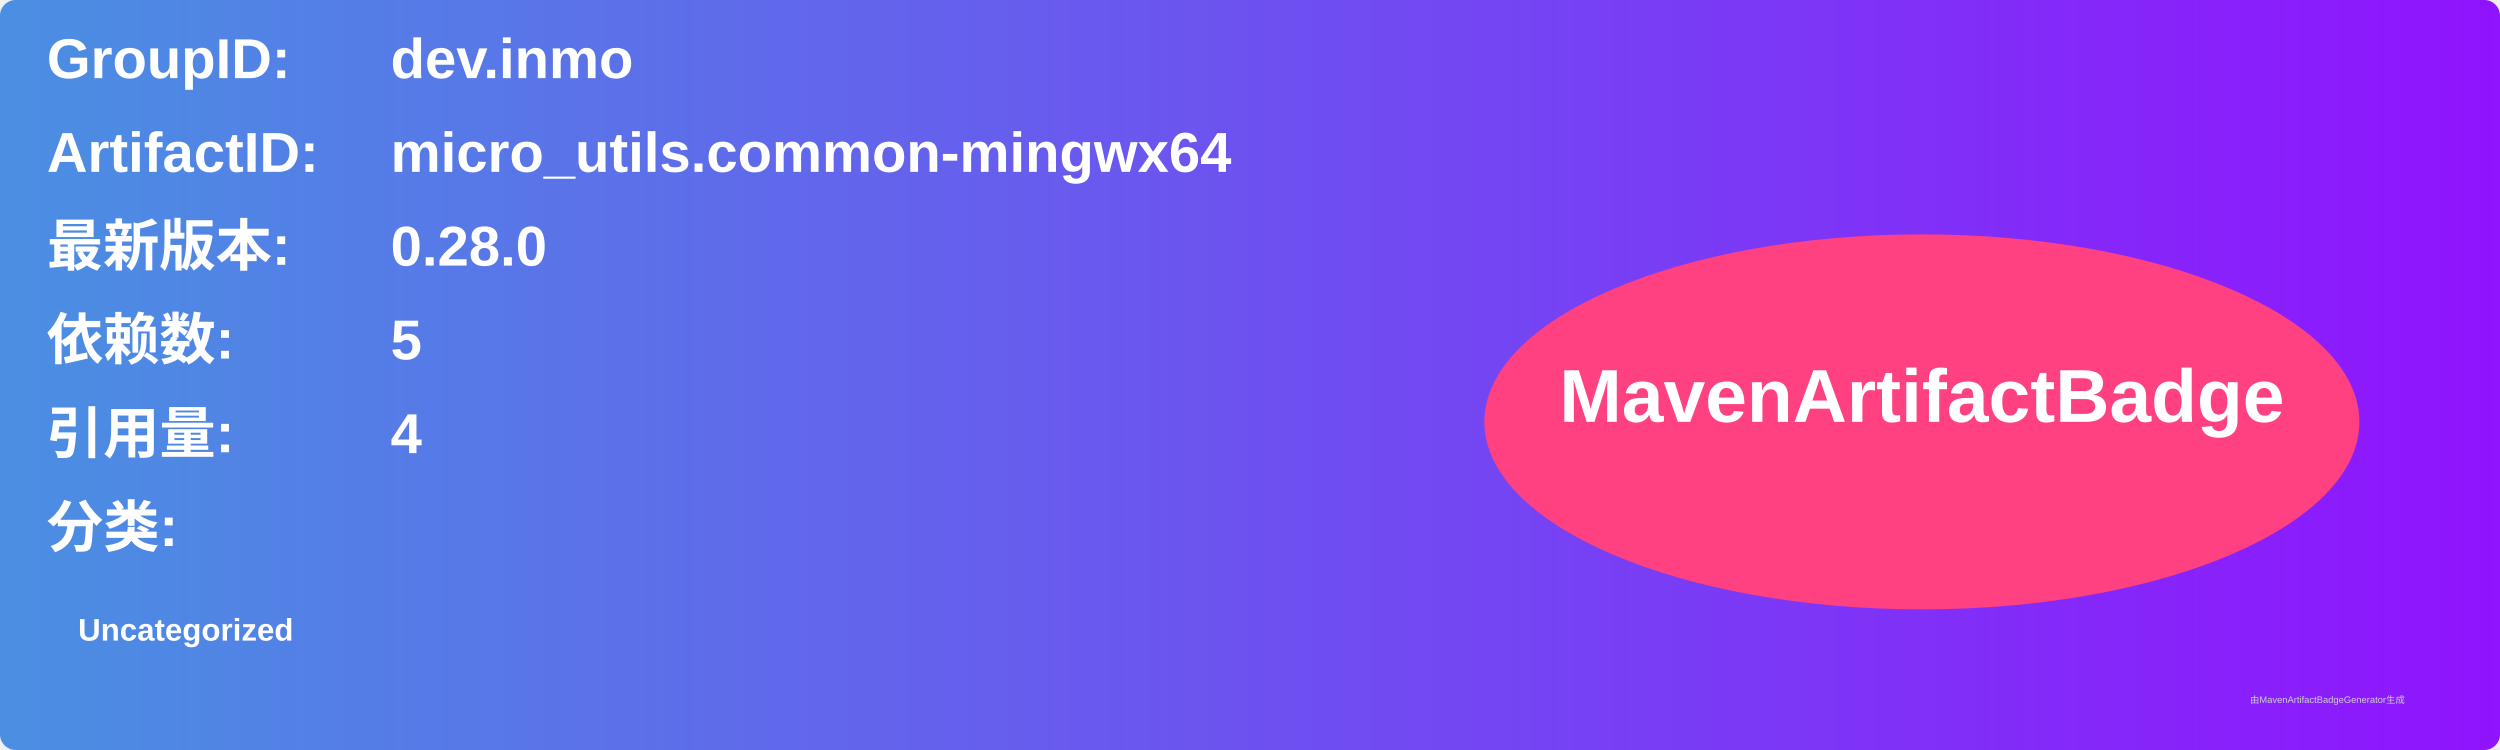
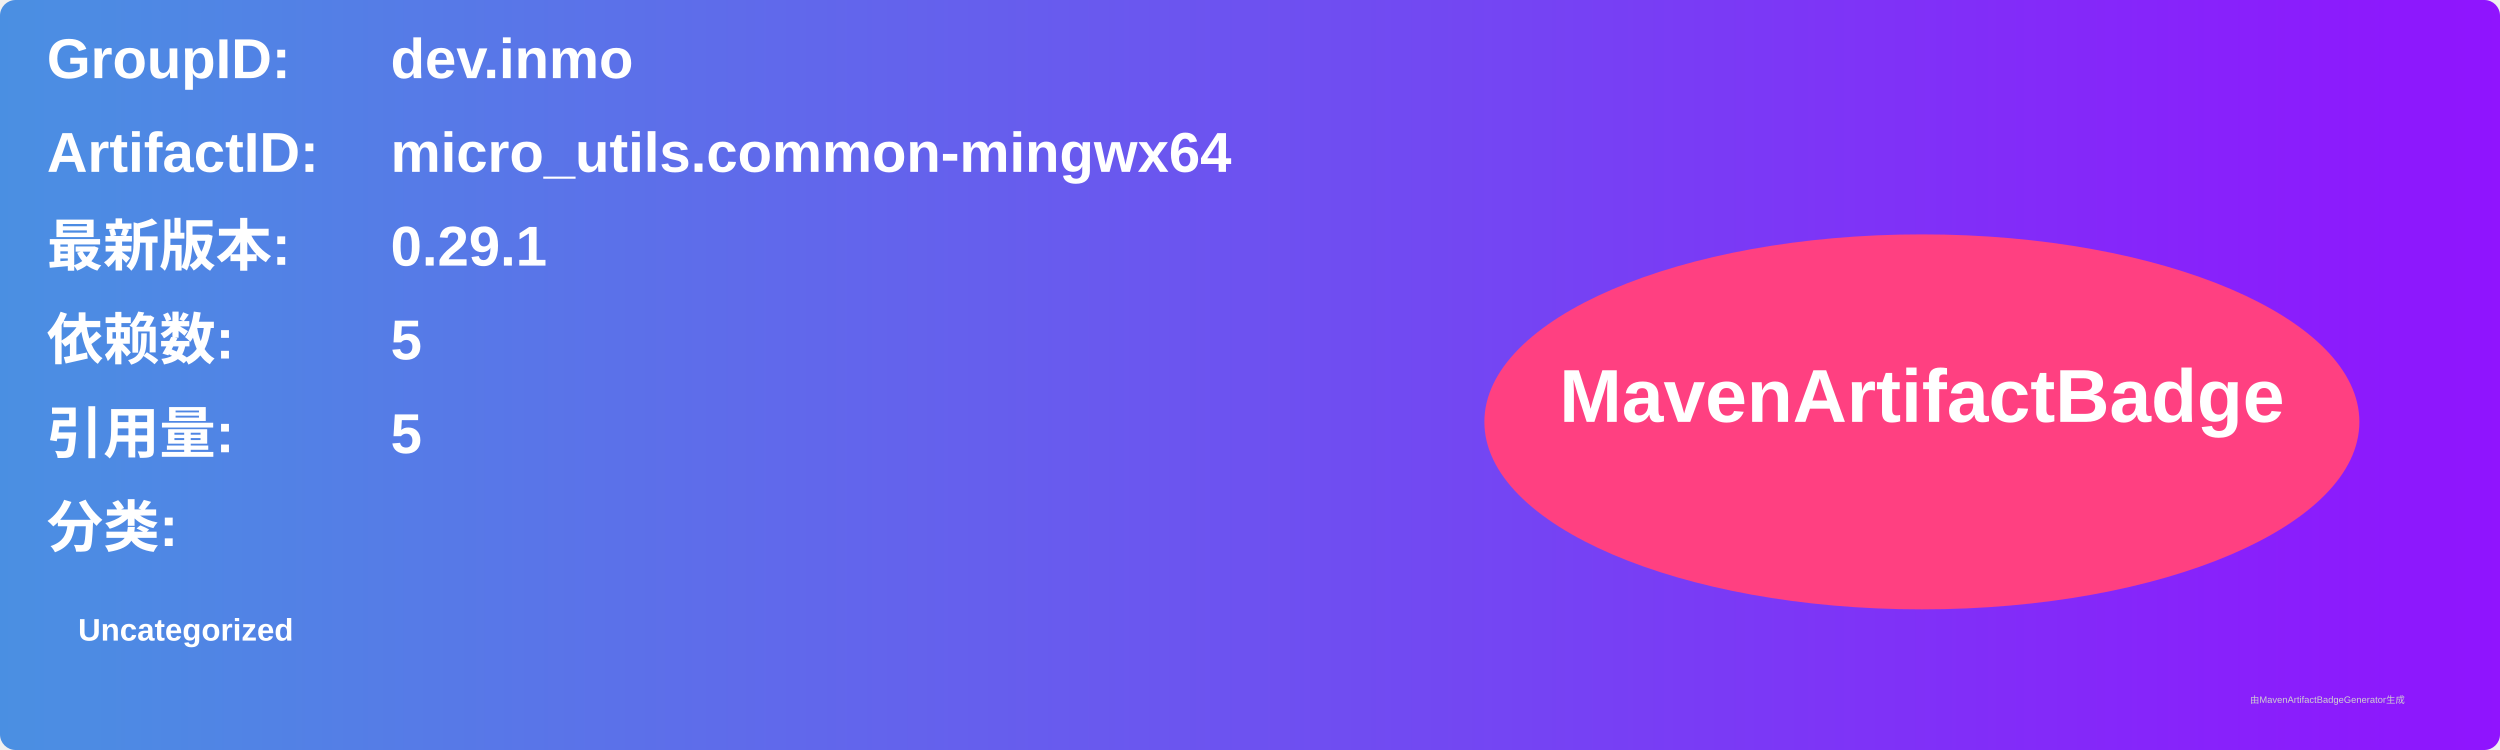
<svg xmlns="http://www.w3.org/2000/svg" width="800" height="240" viewBox="0 0 800 240">
  <linearGradient id="grad" x1="0%" y1="0%" x2="100%" y2="0%">
    <stop offset="0%" stop-color="#4a90e2" />
    <stop offset="100%" stop-color="#9013fe" />
  </linearGradient>
  <rect width="100%" height="100%" rx="5" ry="5" fill="url(#grad)" />
  <g transform="translate(15, 15)">
    <text x="0" y="10" font-family="Arial" font-size="18" fill="white" font-weight="bold" width="260">GroupID:</text>
    <text x="110" y="10" font-family="Arial" font-size="18" fill="white" font-weight="bold" width="460">dev.inmo</text>
    <text x="0" y="40" font-family="Arial" font-size="18" fill="white" font-weight="bold" width="260">ArtifactID:</text>
    <text x="110" y="40" font-family="Arial" font-size="18" fill="white" font-weight="bold" width="460">micro_utils.common-mingwx64</text>
    <text x="0" y="70" font-family="Arial" font-size="18" fill="white" font-weight="bold">最新版本:</text>
    <text x="110" y="70" font-family="Arial" font-size="18" fill="white" font-weight="bold">
-       <tspan font-weight="bold">0.28.0</tspan>
+       <tspan font-weight="bold">0.29.1</tspan>
    </text>
    <text x="0" y="100" font-family="Arial" font-size="18" fill="white" font-weight="bold">依赖数: </text>
    <text x="110" y="100" font-family="Arial" font-size="18" fill="white">
      <tspan font-weight="bold">5</tspan>
    </text>
    <text x="0" y="130" font-family="Arial" font-size="18" fill="white" font-weight="bold">引用量: </text>
    <text x="110" y="130" font-family="Arial" font-size="18" fill="white">
-       <tspan font-weight="bold">4</tspan>
+       <tspan font-weight="bold">5</tspan>
    </text>
    <text x="0" y="160" font-family="Arial" font-size="18" fill="white" font-weight="bold">分类:</text>
    <text x="10" y="190" font-family="Arial" font-size="10" fill="white">
      <tspan font-weight="bold">Uncategorized</tspan>
    </text>
    <ellipse cx="600" cy="120" rx="140" ry="60" fill="#ff4081" />
    <text x="600" y="120" text-anchor="middle" font-family="Arial" font-size="24" fill="white" font-weight="bold">MavenArtifactBadge</text>
  </g>
  <text x="720" y="225" font-family="Arial" font-size="3" fill="#d0d0d0">由MavenArtifactBadgeGenerator生成</text>
</svg>
